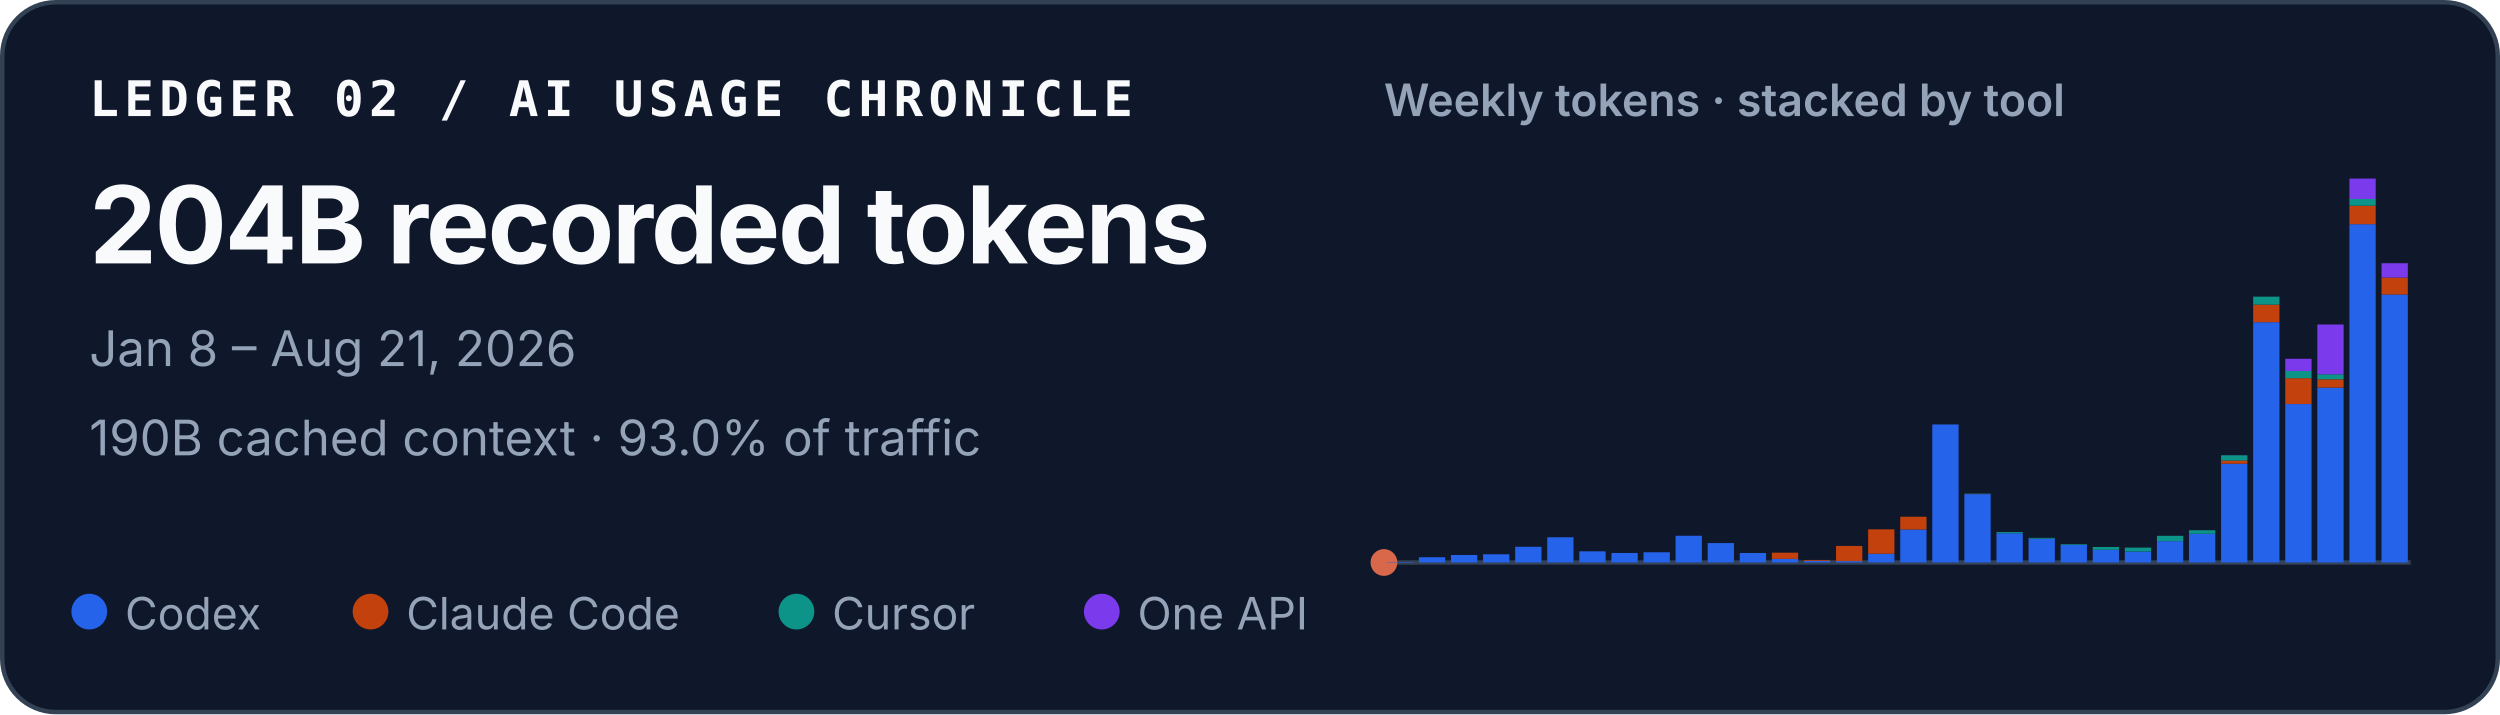
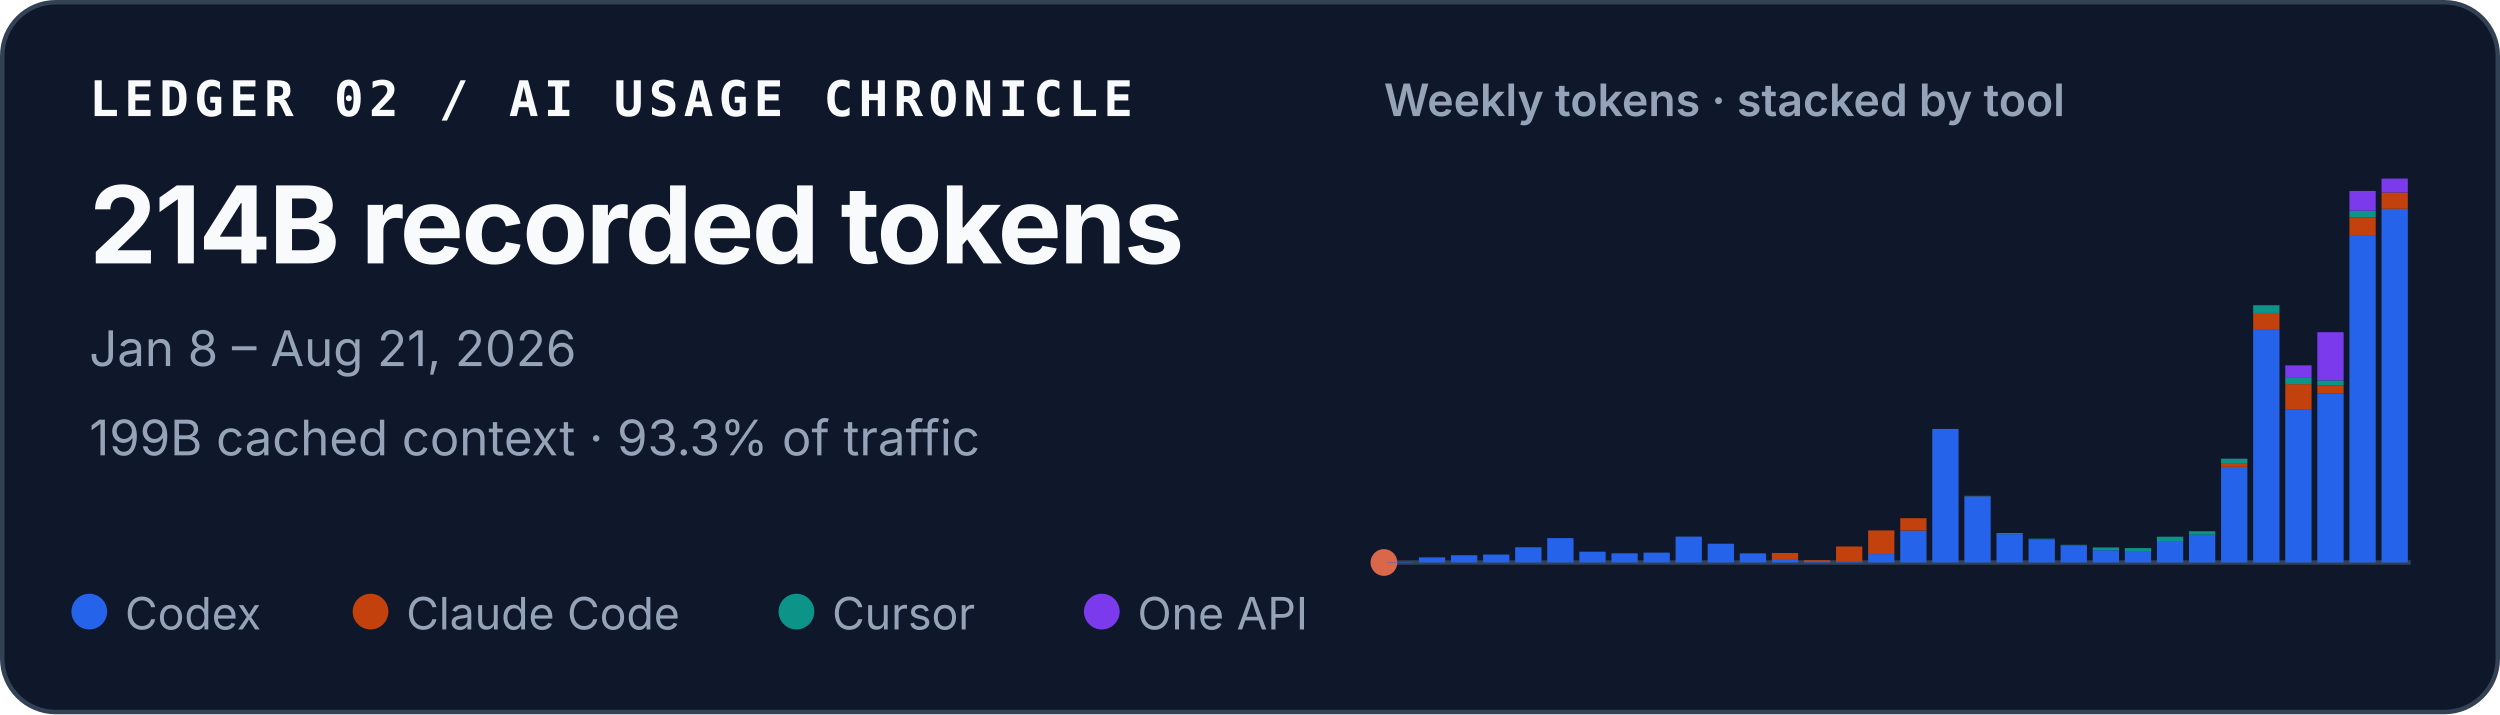
<svg xmlns="http://www.w3.org/2000/svg" width="560" height="160" viewBox="0 0 560 160" role="img" aria-labelledby="title desc">
  <style>
    text { font-family: ui-sans-serif, -apple-system, BlinkMacSystemFont, "Segoe UI", sans-serif; fill: #f8fafc; }
    .identity { font-family: ui-monospace, SFMono-Regular, Menlo, Consolas, monospace; font-size: 11px; font-weight: 700; letter-spacing: .11em; }
    .total { font-size: 24px; font-weight: 720; letter-spacing: -.02em; }
    .meta { font-size: 11px; fill: #94a3b8; }
    .chart-title { font-size: 10px; font-weight: 600; fill: #94a3b8; }
    .legend { font-size: 10px; fill: #94a3b8; }
  </style>
  <rect x=".5" y=".5" width="559" height="159" rx="12" fill="#0f172a" stroke="#334155" />
  <text x="20" y="26" class="identity">LEDGER 02 / AI USAGE CHRONICLE</text>
-   <text x="20" y="59" class="total">204B recorded tokens</text>
+   <text x="20" y="59" class="total">214B recorded tokens</text>
  <text x="20" y="82" class="meta">Jan 8 – Aug 21, 2026</text>
-   <text x="20" y="102" class="meta">190B cached context · 93.0% of traffic</text>
+   <text x="20" y="102" class="meta">199B cached context · 93.3% of traffic</text>
  <text x="310" y="26" class="chart-title">Weekly tokens · stacked by tool</text>
  <line x1="310" y1="126" x2="540" y2="126" stroke="#334155" />
  <circle cx="310" cy="126" r="3" fill="#D9684B" aria-hidden="true" />
  <g aria-label="Weekly token volume, stacked by tool">
-     <rect x="310.65" y="125.90" width="5.89" height="0.10" fill="#2563eb" />
-     <rect x="317.83" y="124.82" width="5.89" height="1.18" fill="#2563eb" />
-     <rect x="325.02" y="124.32" width="5.89" height="1.68" fill="#2563eb" />
-     <rect x="332.21" y="124.16" width="5.89" height="1.84" fill="#2563eb" />
-     <rect x="339.40" y="122.48" width="5.89" height="3.52" fill="#2563eb" />
-     <rect x="346.58" y="120.35" width="5.89" height="5.65" fill="#2563eb" />
-     <rect x="353.77" y="123.50" width="5.89" height="2.50" fill="#2563eb" />
-     <rect x="360.96" y="123.87" width="5.89" height="2.13" fill="#2563eb" />
-     <rect x="368.15" y="123.71" width="5.89" height="2.29" fill="#2563eb" />
-     <rect x="375.33" y="120.01" width="5.89" height="5.99" fill="#2563eb" />
-     <rect x="382.52" y="121.65" width="5.89" height="4.35" fill="#2563eb" />
-     <rect x="389.71" y="123.88" width="5.89" height="2.12" fill="#2563eb" />
-     <rect x="396.90" y="125.19" width="5.89" height="0.81" fill="#2563eb" />
-     <rect x="396.90" y="123.80" width="5.89" height="1.39" fill="#c2410c" />
-     <rect x="404.08" y="125.62" width="5.89" height="0.38" fill="#2563eb" />
-     <rect x="404.08" y="125.43" width="5.89" height="0.19" fill="#c2410c" />
-     <rect x="411.27" y="125.69" width="5.89" height="0.31" fill="#2563eb" />
-     <rect x="411.27" y="122.29" width="5.89" height="3.40" fill="#c2410c" />
-     <rect x="418.46" y="124.04" width="5.89" height="1.96" fill="#2563eb" />
-     <rect x="418.46" y="118.57" width="5.89" height="5.47" fill="#c2410c" />
-     <rect x="425.65" y="118.61" width="5.89" height="7.39" fill="#2563eb" />
-     <rect x="425.65" y="115.75" width="5.89" height="2.86" fill="#c2410c" />
-     <rect x="432.83" y="95.08" width="5.89" height="30.92" fill="#2563eb" />
-     <rect x="440.02" y="110.68" width="5.89" height="15.32" fill="#2563eb" />
-     <rect x="440.02" y="110.64" width="5.89" height="0.04" fill="#c2410c" />
-     <rect x="440.02" y="110.57" width="5.89" height="0.07" fill="#0d9488" />
-     <rect x="447.21" y="119.44" width="5.89" height="6.56" fill="#2563eb" />
-     <rect x="447.21" y="119.19" width="5.89" height="0.25" fill="#0d9488" />
-     <rect x="454.40" y="120.66" width="5.89" height="5.34" fill="#2563eb" />
-     <rect x="454.40" y="120.48" width="5.89" height="0.18" fill="#0d9488" />
-     <rect x="461.58" y="122.06" width="5.89" height="3.94" fill="#2563eb" />
-     <rect x="461.58" y="121.91" width="5.89" height="0.15" fill="#0d9488" />
-     <rect x="468.77" y="123.16" width="5.89" height="2.84" fill="#2563eb" />
-     <rect x="468.77" y="122.52" width="5.89" height="0.64" fill="#0d9488" />
-     <rect x="475.96" y="123.54" width="5.89" height="2.46" fill="#2563eb" />
-     <rect x="475.96" y="123.54" width="5.89" height="0.00" fill="#c2410c" />
-     <rect x="475.96" y="122.66" width="5.89" height="0.88" fill="#0d9488" />
-     <rect x="483.15" y="121.22" width="5.89" height="4.78" fill="#2563eb" />
-     <rect x="483.15" y="120.02" width="5.89" height="1.20" fill="#0d9488" />
-     <rect x="490.33" y="119.57" width="5.89" height="6.43" fill="#2563eb" />
-     <rect x="490.33" y="118.77" width="5.89" height="0.80" fill="#0d9488" />
-     <rect x="497.52" y="103.87" width="5.89" height="22.13" fill="#2563eb" />
-     <rect x="497.52" y="103.15" width="5.89" height="0.72" fill="#c2410c" />
-     <rect x="497.52" y="101.98" width="5.89" height="1.18" fill="#0d9488" />
-     <rect x="497.52" y="101.97" width="5.89" height="0.01" fill="#7c3aed" />
-     <rect x="504.71" y="72.17" width="5.89" height="53.83" fill="#2563eb" />
-     <rect x="504.71" y="68.24" width="5.89" height="3.93" fill="#c2410c" />
-     <rect x="504.71" y="66.45" width="5.89" height="1.79" fill="#0d9488" />
-     <rect x="511.90" y="90.51" width="5.89" height="35.49" fill="#2563eb" />
-     <rect x="511.90" y="84.71" width="5.89" height="5.79" fill="#c2410c" />
-     <rect x="511.90" y="83.10" width="5.89" height="1.61" fill="#0d9488" />
-     <rect x="511.90" y="80.37" width="5.89" height="2.73" fill="#7c3aed" />
-     <rect x="519.08" y="86.83" width="5.89" height="39.17" fill="#2563eb" />
-     <rect x="519.08" y="84.97" width="5.89" height="1.86" fill="#c2410c" />
-     <rect x="519.08" y="83.84" width="5.89" height="1.12" fill="#0d9488" />
-     <rect x="519.08" y="72.69" width="5.89" height="11.15" fill="#7c3aed" />
-     <rect x="526.27" y="50.22" width="5.89" height="75.78" fill="#2563eb" />
-     <rect x="526.27" y="46.08" width="5.89" height="4.14" fill="#c2410c" />
-     <rect x="526.27" y="44.57" width="5.89" height="1.51" fill="#0d9488" />
-     <rect x="526.27" y="40.00" width="5.89" height="4.57" fill="#7c3aed" />
-     <rect x="533.46" y="65.96" width="5.89" height="60.04" fill="#2563eb" />
-     <rect x="533.46" y="62.18" width="5.89" height="3.79" fill="#c2410c" />
-     <rect x="533.46" y="58.96" width="5.89" height="3.21" fill="#7c3aed" />
+     <rect x="310.65" y="125.91" width="5.89" height="0.09" fill="#2563eb" />
+     <rect x="317.83" y="124.85" width="5.89" height="1.15" fill="#2563eb" />
+     <rect x="325.02" y="124.37" width="5.89" height="1.63" fill="#2563eb" />
+     <rect x="332.21" y="124.22" width="5.89" height="1.78" fill="#2563eb" />
+     <rect x="339.40" y="122.59" width="5.89" height="3.41" fill="#2563eb" />
+     <rect x="346.58" y="120.54" width="5.89" height="5.46" fill="#2563eb" />
+     <rect x="353.77" y="123.58" width="5.89" height="2.42" fill="#2563eb" />
+     <rect x="360.96" y="123.94" width="5.89" height="2.06" fill="#2563eb" />
+     <rect x="368.15" y="123.79" width="5.89" height="2.21" fill="#2563eb" />
+     <rect x="375.33" y="120.20" width="5.89" height="5.80" fill="#2563eb" />
+     <rect x="382.52" y="121.79" width="5.89" height="4.21" fill="#2563eb" />
+     <rect x="389.71" y="123.95" width="5.89" height="2.05" fill="#2563eb" />
+     <rect x="396.90" y="125.21" width="5.89" height="0.79" fill="#2563eb" />
+     <rect x="396.90" y="123.87" width="5.89" height="1.34" fill="#c2410c" />
+     <rect x="404.08" y="125.63" width="5.89" height="0.37" fill="#2563eb" />
+     <rect x="404.08" y="125.44" width="5.89" height="0.18" fill="#c2410c" />
+     <rect x="411.27" y="125.70" width="5.89" height="0.30" fill="#2563eb" />
+     <rect x="411.27" y="122.41" width="5.89" height="3.29" fill="#c2410c" />
+     <rect x="418.46" y="124.11" width="5.89" height="1.89" fill="#2563eb" />
+     <rect x="418.46" y="118.81" width="5.89" height="5.30" fill="#c2410c" />
+     <rect x="425.65" y="118.85" width="5.89" height="7.15" fill="#2563eb" />
+     <rect x="425.65" y="116.08" width="5.89" height="2.77" fill="#c2410c" />
+     <rect x="432.83" y="96.08" width="5.89" height="29.92" fill="#2563eb" />
+     <rect x="440.02" y="111.18" width="5.89" height="14.82" fill="#2563eb" />
+     <rect x="440.02" y="111.14" width="5.89" height="0.04" fill="#c2410c" />
+     <rect x="440.02" y="111.07" width="5.89" height="0.07" fill="#0d9488" />
+     <rect x="447.21" y="119.65" width="5.89" height="6.35" fill="#2563eb" />
+     <rect x="447.21" y="119.41" width="5.89" height="0.24" fill="#0d9488" />
+     <rect x="454.40" y="120.83" width="5.89" height="5.17" fill="#2563eb" />
+     <rect x="454.40" y="120.66" width="5.89" height="0.17" fill="#0d9488" />
+     <rect x="461.58" y="122.18" width="5.89" height="3.82" fill="#2563eb" />
+     <rect x="461.58" y="122.04" width="5.89" height="0.14" fill="#0d9488" />
+     <rect x="468.77" y="123.25" width="5.89" height="2.75" fill="#2563eb" />
+     <rect x="468.77" y="122.63" width="5.89" height="0.62" fill="#0d9488" />
+     <rect x="475.96" y="123.62" width="5.89" height="2.38" fill="#2563eb" />
+     <rect x="475.96" y="123.62" width="5.89" height="0.00" fill="#c2410c" />
+     <rect x="475.96" y="122.77" width="5.89" height="0.85" fill="#0d9488" />
+     <rect x="483.15" y="121.37" width="5.89" height="4.63" fill="#2563eb" />
+     <rect x="483.15" y="120.22" width="5.89" height="1.16" fill="#0d9488" />
+     <rect x="490.33" y="119.78" width="5.89" height="6.22" fill="#2563eb" />
+     <rect x="490.33" y="119.00" width="5.89" height="0.78" fill="#0d9488" />
+     <rect x="497.52" y="104.59" width="5.89" height="21.41" fill="#2563eb" />
+     <rect x="497.52" y="103.89" width="5.89" height="0.69" fill="#c2410c" />
+     <rect x="497.52" y="102.75" width="5.89" height="1.14" fill="#0d9488" />
+     <rect x="497.52" y="102.74" width="5.89" height="0.01" fill="#7c3aed" />
+     <rect x="504.71" y="73.90" width="5.89" height="52.10" fill="#2563eb" />
+     <rect x="504.71" y="70.10" width="5.89" height="3.80" fill="#c2410c" />
+     <rect x="504.71" y="68.37" width="5.89" height="1.73" fill="#0d9488" />
+     <rect x="511.90" y="91.65" width="5.89" height="34.35" fill="#2563eb" />
+     <rect x="511.90" y="86.04" width="5.89" height="5.61" fill="#c2410c" />
+     <rect x="511.90" y="84.49" width="5.89" height="1.56" fill="#0d9488" />
+     <rect x="511.90" y="81.84" width="5.89" height="2.64" fill="#7c3aed" />
+     <rect x="519.08" y="88.09" width="5.89" height="37.91" fill="#2563eb" />
+     <rect x="519.08" y="86.29" width="5.89" height="1.80" fill="#c2410c" />
+     <rect x="519.08" y="85.20" width="5.89" height="1.09" fill="#0d9488" />
+     <rect x="519.08" y="74.41" width="5.89" height="10.79" fill="#7c3aed" />
+     <rect x="526.27" y="52.66" width="5.89" height="73.34" fill="#2563eb" />
+     <rect x="526.27" y="48.66" width="5.89" height="4.01" fill="#c2410c" />
+     <rect x="526.27" y="47.19" width="5.89" height="1.46" fill="#0d9488" />
+     <rect x="526.27" y="42.77" width="5.89" height="4.42" fill="#7c3aed" />
+     <rect x="533.46" y="46.77" width="5.89" height="79.23" fill="#2563eb" />
+     <rect x="533.46" y="43.11" width="5.89" height="3.66" fill="#c2410c" />
+     <rect x="533.46" y="40.00" width="5.89" height="3.11" fill="#7c3aed" />
  </g>
  <circle cx="20" cy="137" r="4" fill="#2563eb" />
  <text x="28" y="141" class="legend">Codex</text>
  <circle cx="83" cy="137" r="4" fill="#c2410c" />
  <text x="91" y="141" class="legend">Claude Code</text>
  <circle cx="178.4" cy="137" r="4" fill="#0d9488" />
  <text x="186.4" y="141" class="legend">Cursor</text>
  <circle cx="246.8" cy="137" r="4" fill="#7c3aed" />
  <text x="254.8" y="141" class="legend">One API</text>
</svg>
